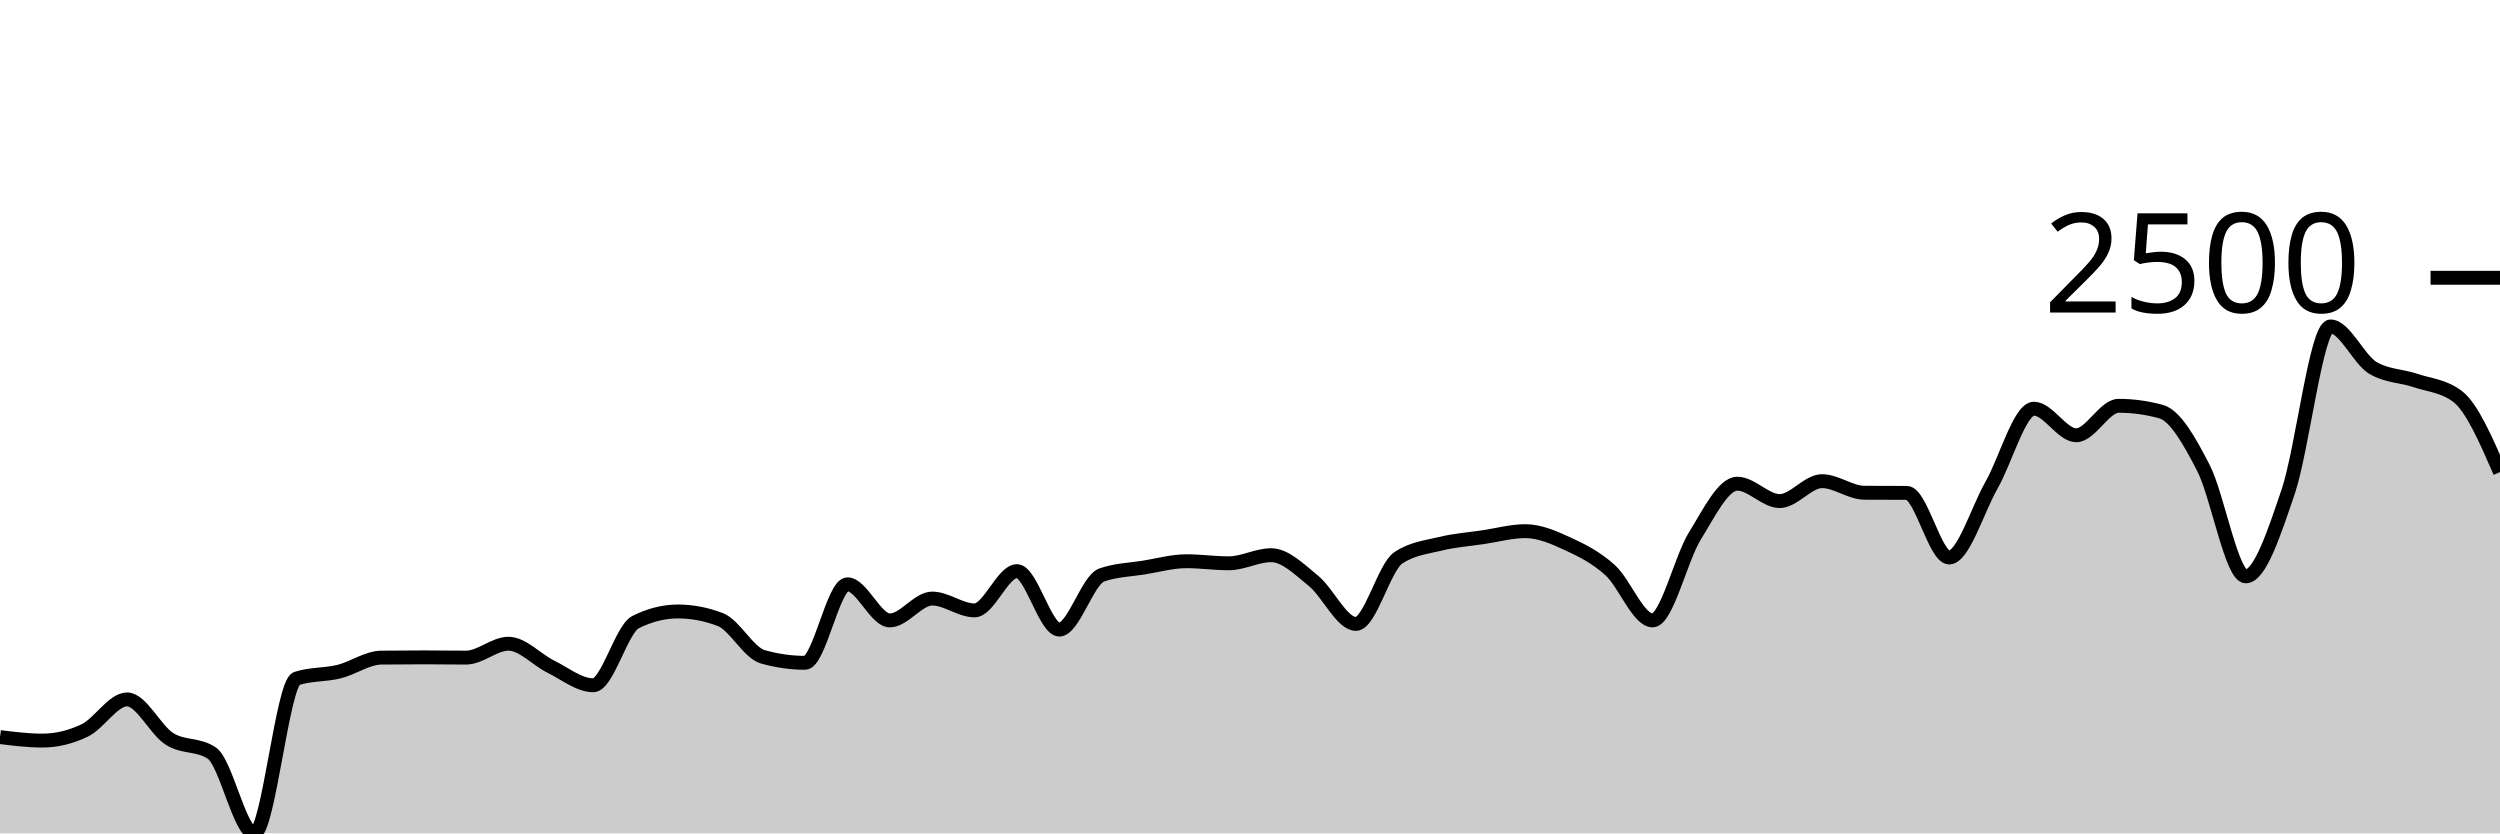
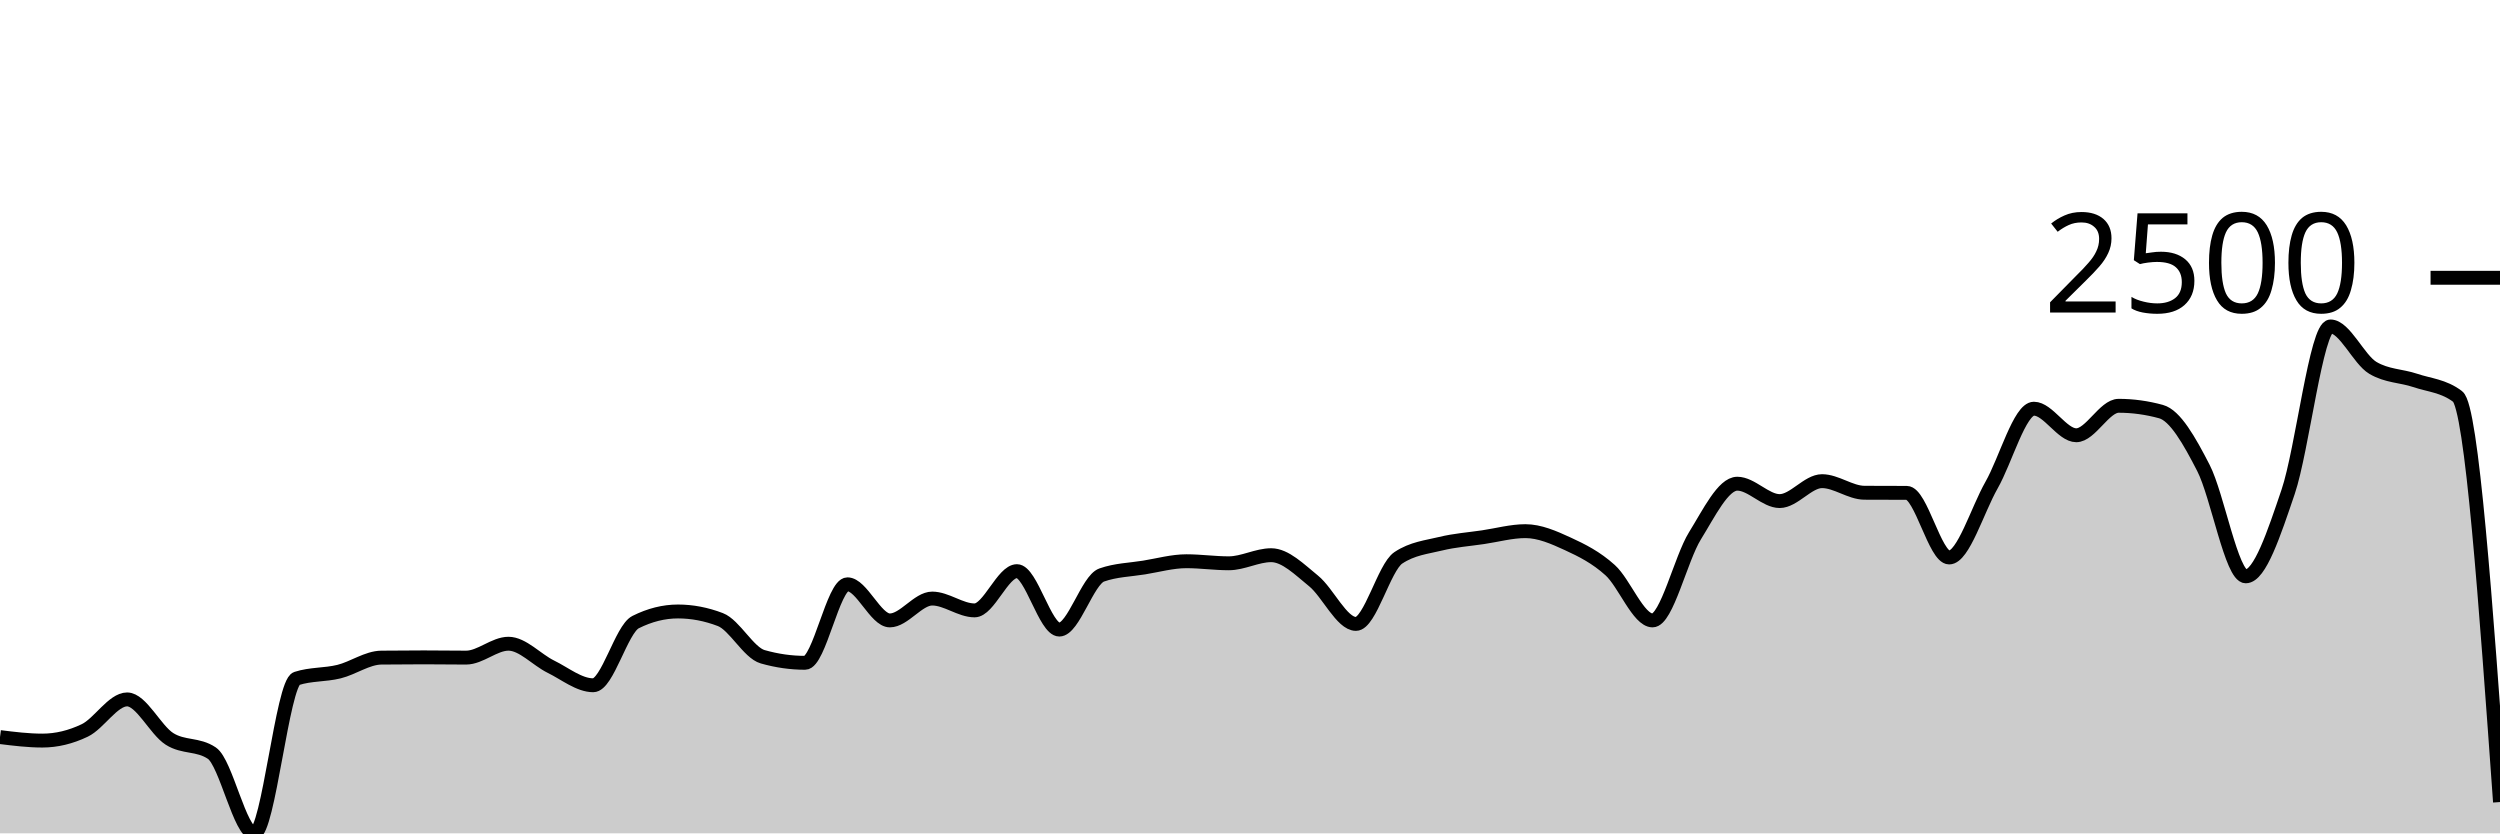
<svg xmlns="http://www.w3.org/2000/svg" viewBox="0 0 180 60">
  <g transform="translate(0,20)">
-     <path class="area" fill="rgba(0, 0, 0, 0.2)" d="M0,33.07C1.017,33.196,2.034,33.322,3.051,33.322C4.068,33.322,5.085,33.078,6.102,32.591C7.119,32.104,8.136,30.357,9.153,30.357C10.169,30.357,11.186,32.555,12.203,33.2C13.22,33.845,14.237,33.542,15.254,34.226C16.271,34.91,17.288,40,18.305,40C19.322,40,20.339,29.183,21.356,28.852C22.373,28.522,23.39,28.607,24.407,28.357C25.424,28.106,26.441,27.359,27.458,27.348C28.475,27.336,29.492,27.33,30.508,27.33C31.525,27.33,32.542,27.348,33.559,27.348C34.576,27.348,35.593,26.348,36.61,26.348C37.627,26.348,38.644,27.501,39.661,28C40.678,28.499,41.695,29.339,42.712,29.339C43.729,29.339,44.746,25.301,45.763,24.791C46.78,24.281,47.797,24.026,48.814,24.026C49.831,24.026,50.847,24.22,51.864,24.609C52.881,24.997,53.898,26.997,54.915,27.287C55.932,27.577,56.949,27.722,57.966,27.722C58.983,27.722,60,22.07,61.017,22.07C62.034,22.07,63.051,24.67,64.068,24.67C65.085,24.67,66.102,23.096,67.119,23.096C68.136,23.096,69.153,23.948,70.169,23.948C71.186,23.948,72.203,21.122,73.22,21.122C74.237,21.122,75.254,25.33,76.271,25.33C77.288,25.33,78.305,21.759,79.322,21.4C80.339,21.041,81.356,21.026,82.373,20.861C83.39,20.696,84.407,20.409,85.424,20.409C86.441,20.409,87.458,20.557,88.475,20.557C89.492,20.557,90.508,19.974,91.525,19.974C92.542,19.974,93.559,21.001,94.576,21.826C95.593,22.651,96.61,24.922,97.627,24.922C98.644,24.922,99.661,20.843,100.678,20.165C101.695,19.487,102.712,19.396,103.729,19.148C104.746,18.9,105.763,18.829,106.78,18.678C107.797,18.528,108.814,18.243,109.831,18.243C110.847,18.243,111.864,18.688,112.881,19.157C113.898,19.625,114.915,20.133,115.932,21.052C116.949,21.971,117.966,24.67,118.983,24.67C120,24.67,121.017,20.223,122.034,18.583C123.051,16.942,124.068,14.826,125.085,14.826C126.102,14.826,127.119,16.078,128.136,16.078C129.153,16.078,130.169,14.643,131.186,14.643C132.203,14.643,133.22,15.472,134.237,15.478C135.254,15.484,136.271,15.481,137.288,15.487C138.305,15.493,139.322,20.139,140.339,20.139C141.356,20.139,142.373,16.716,143.39,14.93C144.407,13.145,145.424,9.426,146.441,9.426C147.458,9.426,148.475,11.339,149.492,11.339C150.508,11.339,151.525,9.217,152.542,9.217C153.559,9.217,154.576,9.357,155.593,9.635C156.61,9.913,157.627,11.71,158.644,13.687C159.661,15.664,160.678,21.496,161.695,21.496C162.712,21.496,163.729,18.407,164.746,15.409C165.763,12.41,166.78,3.504,167.797,3.504C168.814,3.504,169.831,5.884,170.847,6.487C171.864,7.09,172.881,7.048,173.898,7.391C174.915,7.735,175.932,7.777,176.949,8.548C177.966,9.319,178.983,11.655,180,13.991L180,40C178.983,40,177.966,40,176.949,40C175.932,40,174.915,40,173.898,40C172.881,40,171.864,40,170.847,40C169.831,40,168.814,40,167.797,40C166.78,40,165.763,40,164.746,40C163.729,40,162.712,40,161.695,40C160.678,40,159.661,40,158.644,40C157.627,40,156.61,40,155.593,40C154.576,40,153.559,40,152.542,40C151.525,40,150.508,40,149.492,40C148.475,40,147.458,40,146.441,40C145.424,40,144.407,40,143.39,40C142.373,40,141.356,40,140.339,40C139.322,40,138.305,40,137.288,40C136.271,40,135.254,40,134.237,40C133.22,40,132.203,40,131.186,40C130.169,40,129.153,40,128.136,40C127.119,40,126.102,40,125.085,40C124.068,40,123.051,40,122.034,40C121.017,40,120,40,118.983,40C117.966,40,116.949,40,115.932,40C114.915,40,113.898,40,112.881,40C111.864,40,110.847,40,109.831,40C108.814,40,107.797,40,106.78,40C105.763,40,104.746,40,103.729,40C102.712,40,101.695,40,100.678,40C99.661,40,98.644,40,97.627,40C96.61,40,95.593,40,94.576,40C93.559,40,92.542,40,91.525,40C90.508,40,89.492,40,88.475,40C87.458,40,86.441,40,85.424,40C84.407,40,83.39,40,82.373,40C81.356,40,80.339,40,79.322,40C78.305,40,77.288,40,76.271,40C75.254,40,74.237,40,73.22,40C72.203,40,71.186,40,70.169,40C69.153,40,68.136,40,67.119,40C66.102,40,65.085,40,64.068,40C63.051,40,62.034,40,61.017,40C60,40,58.983,40,57.966,40C56.949,40,55.932,40,54.915,40C53.898,40,52.881,40,51.864,40C50.847,40,49.831,40,48.814,40C47.797,40,46.78,40,45.763,40C44.746,40,43.729,40,42.712,40C41.695,40,40.678,40,39.661,40C38.644,40,37.627,40,36.61,40C35.593,40,34.576,40,33.559,40C32.542,40,31.525,40,30.508,40C29.492,40,28.475,40,27.458,40C26.441,40,25.424,40,24.407,40C23.39,40,22.373,40,21.356,40C20.339,40,19.322,40,18.305,40C17.288,40,16.271,40,15.254,40C14.237,40,13.22,40,12.203,40C11.186,40,10.169,40,9.153,40C8.136,40,7.119,40,6.102,40C5.085,40,4.068,40,3.051,40C2.034,40,1.017,40,0,40Z" />
-     <path class="line" stroke="black" fill="none" d="M0,33.07C1.017,33.196,2.034,33.322,3.051,33.322C4.068,33.322,5.085,33.078,6.102,32.591C7.119,32.104,8.136,30.357,9.153,30.357C10.169,30.357,11.186,32.555,12.203,33.2C13.22,33.845,14.237,33.542,15.254,34.226C16.271,34.91,17.288,40,18.305,40C19.322,40,20.339,29.183,21.356,28.852C22.373,28.522,23.39,28.607,24.407,28.357C25.424,28.106,26.441,27.359,27.458,27.348C28.475,27.336,29.492,27.33,30.508,27.33C31.525,27.33,32.542,27.348,33.559,27.348C34.576,27.348,35.593,26.348,36.61,26.348C37.627,26.348,38.644,27.501,39.661,28C40.678,28.499,41.695,29.339,42.712,29.339C43.729,29.339,44.746,25.301,45.763,24.791C46.78,24.281,47.797,24.026,48.814,24.026C49.831,24.026,50.847,24.22,51.864,24.609C52.881,24.997,53.898,26.997,54.915,27.287C55.932,27.577,56.949,27.722,57.966,27.722C58.983,27.722,60,22.07,61.017,22.07C62.034,22.07,63.051,24.67,64.068,24.67C65.085,24.67,66.102,23.096,67.119,23.096C68.136,23.096,69.153,23.948,70.169,23.948C71.186,23.948,72.203,21.122,73.22,21.122C74.237,21.122,75.254,25.33,76.271,25.33C77.288,25.33,78.305,21.759,79.322,21.4C80.339,21.041,81.356,21.026,82.373,20.861C83.39,20.696,84.407,20.409,85.424,20.409C86.441,20.409,87.458,20.557,88.475,20.557C89.492,20.557,90.508,19.974,91.525,19.974C92.542,19.974,93.559,21.001,94.576,21.826C95.593,22.651,96.61,24.922,97.627,24.922C98.644,24.922,99.661,20.843,100.678,20.165C101.695,19.487,102.712,19.396,103.729,19.148C104.746,18.9,105.763,18.829,106.78,18.678C107.797,18.528,108.814,18.243,109.831,18.243C110.847,18.243,111.864,18.688,112.881,19.157C113.898,19.625,114.915,20.133,115.932,21.052C116.949,21.971,117.966,24.67,118.983,24.67C120,24.67,121.017,20.223,122.034,18.583C123.051,16.942,124.068,14.826,125.085,14.826C126.102,14.826,127.119,16.078,128.136,16.078C129.153,16.078,130.169,14.643,131.186,14.643C132.203,14.643,133.22,15.472,134.237,15.478C135.254,15.484,136.271,15.481,137.288,15.487C138.305,15.493,139.322,20.139,140.339,20.139C141.356,20.139,142.373,16.716,143.39,14.93C144.407,13.145,145.424,9.426,146.441,9.426C147.458,9.426,148.475,11.339,149.492,11.339C150.508,11.339,151.525,9.217,152.542,9.217C153.559,9.217,154.576,9.357,155.593,9.635C156.61,9.913,157.627,11.71,158.644,13.687C159.661,15.664,160.678,21.496,161.695,21.496C162.712,21.496,163.729,18.407,164.746,15.409C165.763,12.41,166.78,3.504,167.797,3.504C168.814,3.504,169.831,5.884,170.847,6.487C171.864,7.09,172.881,7.048,173.898,7.391C174.915,7.735,175.932,7.777,176.949,8.548C177.966,9.319,178.983,11.655,180,13.991" />
+     <path class="area" fill="rgba(0, 0, 0, 0.2)" d="M0,33.07C1.017,33.196,2.034,33.322,3.051,33.322C4.068,33.322,5.085,33.078,6.102,32.591C7.119,32.104,8.136,30.357,9.153,30.357C10.169,30.357,11.186,32.555,12.203,33.2C13.22,33.845,14.237,33.542,15.254,34.226C16.271,34.91,17.288,40,18.305,40C19.322,40,20.339,29.183,21.356,28.852C22.373,28.522,23.39,28.607,24.407,28.357C25.424,28.106,26.441,27.359,27.458,27.348C28.475,27.336,29.492,27.33,30.508,27.33C31.525,27.33,32.542,27.348,33.559,27.348C34.576,27.348,35.593,26.348,36.61,26.348C37.627,26.348,38.644,27.501,39.661,28C40.678,28.499,41.695,29.339,42.712,29.339C43.729,29.339,44.746,25.301,45.763,24.791C46.78,24.281,47.797,24.026,48.814,24.026C49.831,24.026,50.847,24.22,51.864,24.609C52.881,24.997,53.898,26.997,54.915,27.287C55.932,27.577,56.949,27.722,57.966,27.722C58.983,27.722,60,22.07,61.017,22.07C62.034,22.07,63.051,24.67,64.068,24.67C65.085,24.67,66.102,23.096,67.119,23.096C68.136,23.096,69.153,23.948,70.169,23.948C71.186,23.948,72.203,21.122,73.22,21.122C74.237,21.122,75.254,25.33,76.271,25.33C77.288,25.33,78.305,21.759,79.322,21.4C80.339,21.041,81.356,21.026,82.373,20.861C83.39,20.696,84.407,20.409,85.424,20.409C86.441,20.409,87.458,20.557,88.475,20.557C89.492,20.557,90.508,19.974,91.525,19.974C92.542,19.974,93.559,21.001,94.576,21.826C95.593,22.651,96.61,24.922,97.627,24.922C98.644,24.922,99.661,20.843,100.678,20.165C101.695,19.487,102.712,19.396,103.729,19.148C104.746,18.9,105.763,18.829,106.78,18.678C107.797,18.528,108.814,18.243,109.831,18.243C110.847,18.243,111.864,18.688,112.881,19.157C113.898,19.625,114.915,20.133,115.932,21.052C116.949,21.971,117.966,24.67,118.983,24.67C120,24.67,121.017,20.223,122.034,18.583C123.051,16.942,124.068,14.826,125.085,14.826C126.102,14.826,127.119,16.078,128.136,16.078C129.153,16.078,130.169,14.643,131.186,14.643C132.203,14.643,133.22,15.472,134.237,15.478C135.254,15.484,136.271,15.481,137.288,15.487C138.305,15.493,139.322,20.139,140.339,20.139C141.356,20.139,142.373,16.716,143.39,14.93C144.407,13.145,145.424,9.426,146.441,9.426C147.458,9.426,148.475,11.339,149.492,11.339C150.508,11.339,151.525,9.217,152.542,9.217C153.559,9.217,154.576,9.357,155.593,9.635C156.61,9.913,157.627,11.71,158.644,13.687C159.661,15.664,160.678,21.496,161.695,21.496C162.712,21.496,163.729,18.407,164.746,15.409C165.763,12.41,166.78,3.504,167.797,3.504C168.814,3.504,169.831,5.884,170.847,6.487C171.864,7.09,172.881,7.048,173.898,7.391C174.915,7.735,175.932,7.777,176.949,8.548C177.966,9.319,178.983,23.533,180,37.748L180,40C178.983,40,177.966,40,176.949,40C175.932,40,174.915,40,173.898,40C172.881,40,171.864,40,170.847,40C169.831,40,168.814,40,167.797,40C166.78,40,165.763,40,164.746,40C163.729,40,162.712,40,161.695,40C160.678,40,159.661,40,158.644,40C157.627,40,156.61,40,155.593,40C154.576,40,153.559,40,152.542,40C151.525,40,150.508,40,149.492,40C148.475,40,147.458,40,146.441,40C145.424,40,144.407,40,143.39,40C142.373,40,141.356,40,140.339,40C139.322,40,138.305,40,137.288,40C136.271,40,135.254,40,134.237,40C133.22,40,132.203,40,131.186,40C130.169,40,129.153,40,128.136,40C127.119,40,126.102,40,125.085,40C124.068,40,123.051,40,122.034,40C121.017,40,120,40,118.983,40C117.966,40,116.949,40,115.932,40C114.915,40,113.898,40,112.881,40C111.864,40,110.847,40,109.831,40C108.814,40,107.797,40,106.78,40C105.763,40,104.746,40,103.729,40C102.712,40,101.695,40,100.678,40C99.661,40,98.644,40,97.627,40C96.61,40,95.593,40,94.576,40C93.559,40,92.542,40,91.525,40C90.508,40,89.492,40,88.475,40C87.458,40,86.441,40,85.424,40C84.407,40,83.39,40,82.373,40C81.356,40,80.339,40,79.322,40C78.305,40,77.288,40,76.271,40C75.254,40,74.237,40,73.22,40C72.203,40,71.186,40,70.169,40C69.153,40,68.136,40,67.119,40C66.102,40,65.085,40,64.068,40C63.051,40,62.034,40,61.017,40C60,40,58.983,40,57.966,40C56.949,40,55.932,40,54.915,40C53.898,40,52.881,40,51.864,40C50.847,40,49.831,40,48.814,40C47.797,40,46.78,40,45.763,40C44.746,40,43.729,40,42.712,40C41.695,40,40.678,40,39.661,40C38.644,40,37.627,40,36.61,40C35.593,40,34.576,40,33.559,40C32.542,40,31.525,40,30.508,40C29.492,40,28.475,40,27.458,40C26.441,40,25.424,40,24.407,40C23.39,40,22.373,40,21.356,40C20.339,40,19.322,40,18.305,40C17.288,40,16.271,40,15.254,40C14.237,40,13.22,40,12.203,40C11.186,40,10.169,40,9.153,40C8.136,40,7.119,40,6.102,40C5.085,40,4.068,40,3.051,40C2.034,40,1.017,40,0,40Z" />
+     <path class="line" stroke="black" fill="none" d="M0,33.07C1.017,33.196,2.034,33.322,3.051,33.322C4.068,33.322,5.085,33.078,6.102,32.591C7.119,32.104,8.136,30.357,9.153,30.357C10.169,30.357,11.186,32.555,12.203,33.2C13.22,33.845,14.237,33.542,15.254,34.226C16.271,34.91,17.288,40,18.305,40C19.322,40,20.339,29.183,21.356,28.852C22.373,28.522,23.39,28.607,24.407,28.357C25.424,28.106,26.441,27.359,27.458,27.348C28.475,27.336,29.492,27.33,30.508,27.33C31.525,27.33,32.542,27.348,33.559,27.348C34.576,27.348,35.593,26.348,36.61,26.348C37.627,26.348,38.644,27.501,39.661,28C40.678,28.499,41.695,29.339,42.712,29.339C43.729,29.339,44.746,25.301,45.763,24.791C46.78,24.281,47.797,24.026,48.814,24.026C49.831,24.026,50.847,24.22,51.864,24.609C52.881,24.997,53.898,26.997,54.915,27.287C55.932,27.577,56.949,27.722,57.966,27.722C58.983,27.722,60,22.07,61.017,22.07C62.034,22.07,63.051,24.67,64.068,24.67C65.085,24.67,66.102,23.096,67.119,23.096C68.136,23.096,69.153,23.948,70.169,23.948C71.186,23.948,72.203,21.122,73.22,21.122C74.237,21.122,75.254,25.33,76.271,25.33C77.288,25.33,78.305,21.759,79.322,21.4C80.339,21.041,81.356,21.026,82.373,20.861C83.39,20.696,84.407,20.409,85.424,20.409C86.441,20.409,87.458,20.557,88.475,20.557C89.492,20.557,90.508,19.974,91.525,19.974C92.542,19.974,93.559,21.001,94.576,21.826C95.593,22.651,96.61,24.922,97.627,24.922C98.644,24.922,99.661,20.843,100.678,20.165C101.695,19.487,102.712,19.396,103.729,19.148C104.746,18.9,105.763,18.829,106.78,18.678C107.797,18.528,108.814,18.243,109.831,18.243C110.847,18.243,111.864,18.688,112.881,19.157C113.898,19.625,114.915,20.133,115.932,21.052C116.949,21.971,117.966,24.67,118.983,24.67C120,24.67,121.017,20.223,122.034,18.583C123.051,16.942,124.068,14.826,125.085,14.826C126.102,14.826,127.119,16.078,128.136,16.078C129.153,16.078,130.169,14.643,131.186,14.643C132.203,14.643,133.22,15.472,134.237,15.478C135.254,15.484,136.271,15.481,137.288,15.487C138.305,15.493,139.322,20.139,140.339,20.139C141.356,20.139,142.373,16.716,143.39,14.93C144.407,13.145,145.424,9.426,146.441,9.426C147.458,9.426,148.475,11.339,149.492,11.339C150.508,11.339,151.525,9.217,152.542,9.217C153.559,9.217,154.576,9.357,155.593,9.635C156.61,9.913,157.627,11.71,158.644,13.687C159.661,15.664,160.678,21.496,161.695,21.496C162.712,21.496,163.729,18.407,164.746,15.409C165.763,12.41,166.78,3.504,167.797,3.504C168.814,3.504,169.831,5.884,170.847,6.487C171.864,7.09,172.881,7.048,173.898,7.391C174.915,7.735,175.932,7.777,176.949,8.548C177.966,9.319,178.983,23.533,180,37.748" />
    <path class="axis-ceiling" stroke-width="1" stroke="black" fill="none" d="M175,0L180,0" />
    <text class="axis-ceiling-label" font-family="sans-serif" text-anchor="end" font-size="10px" x="170" y="2.5">2500</text>
  </g>
</svg>
